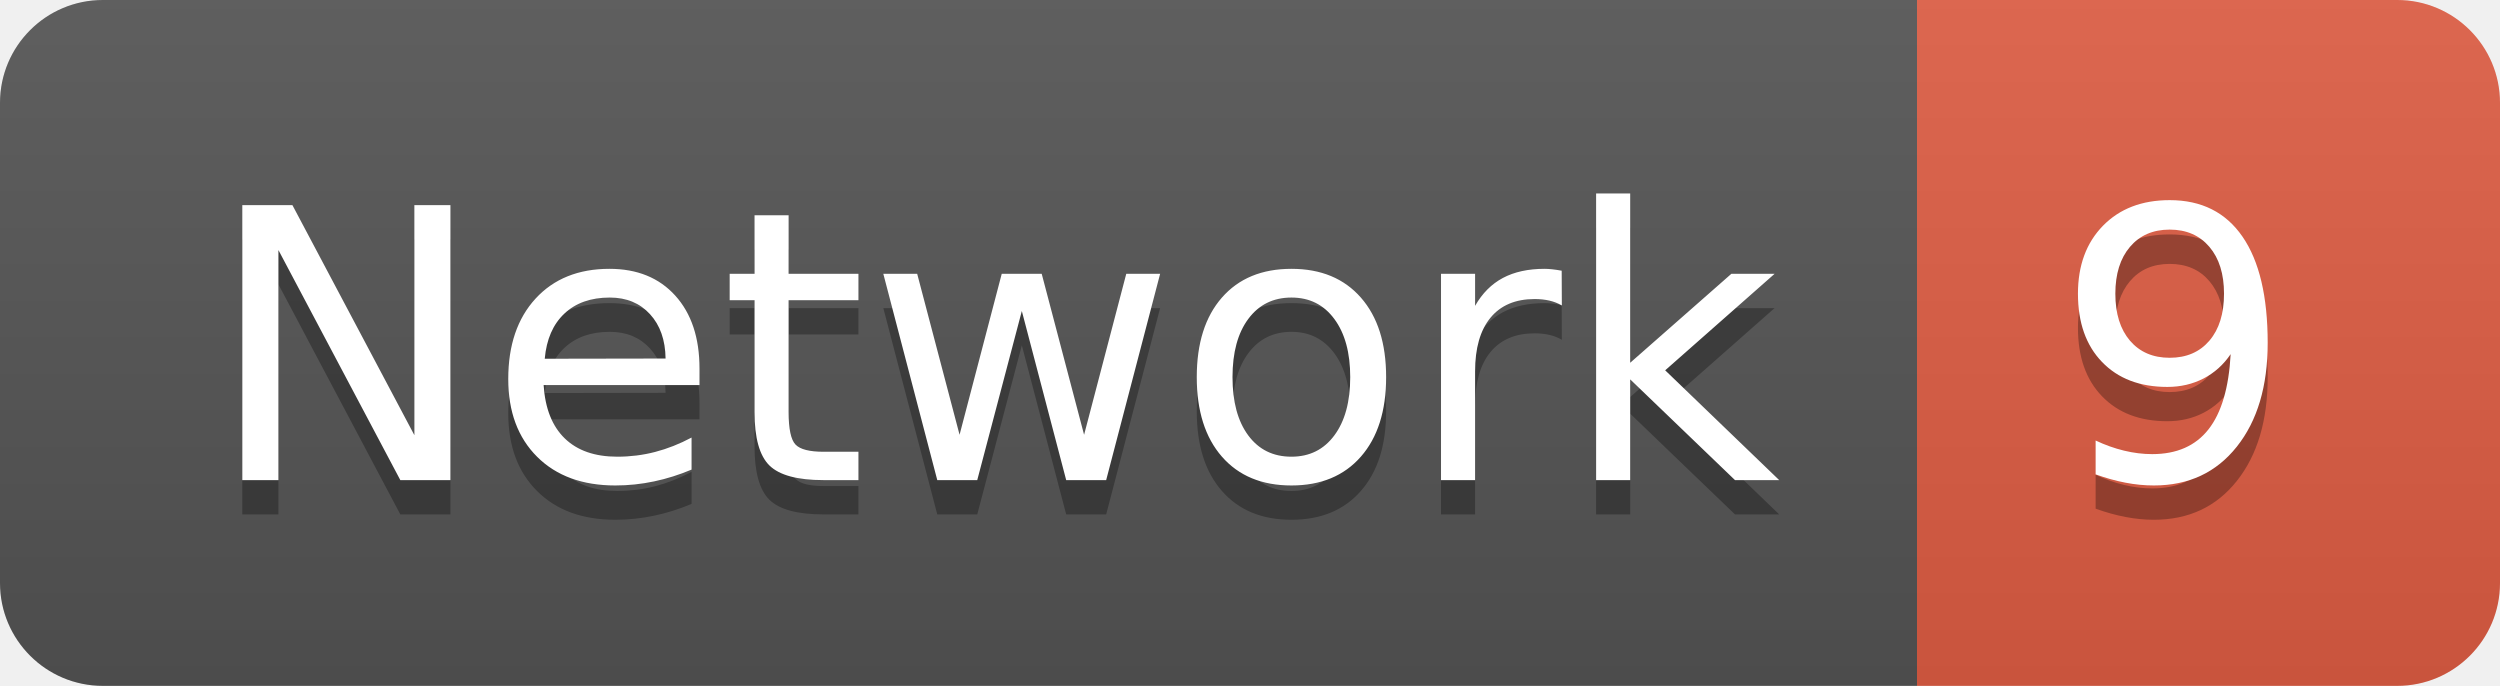
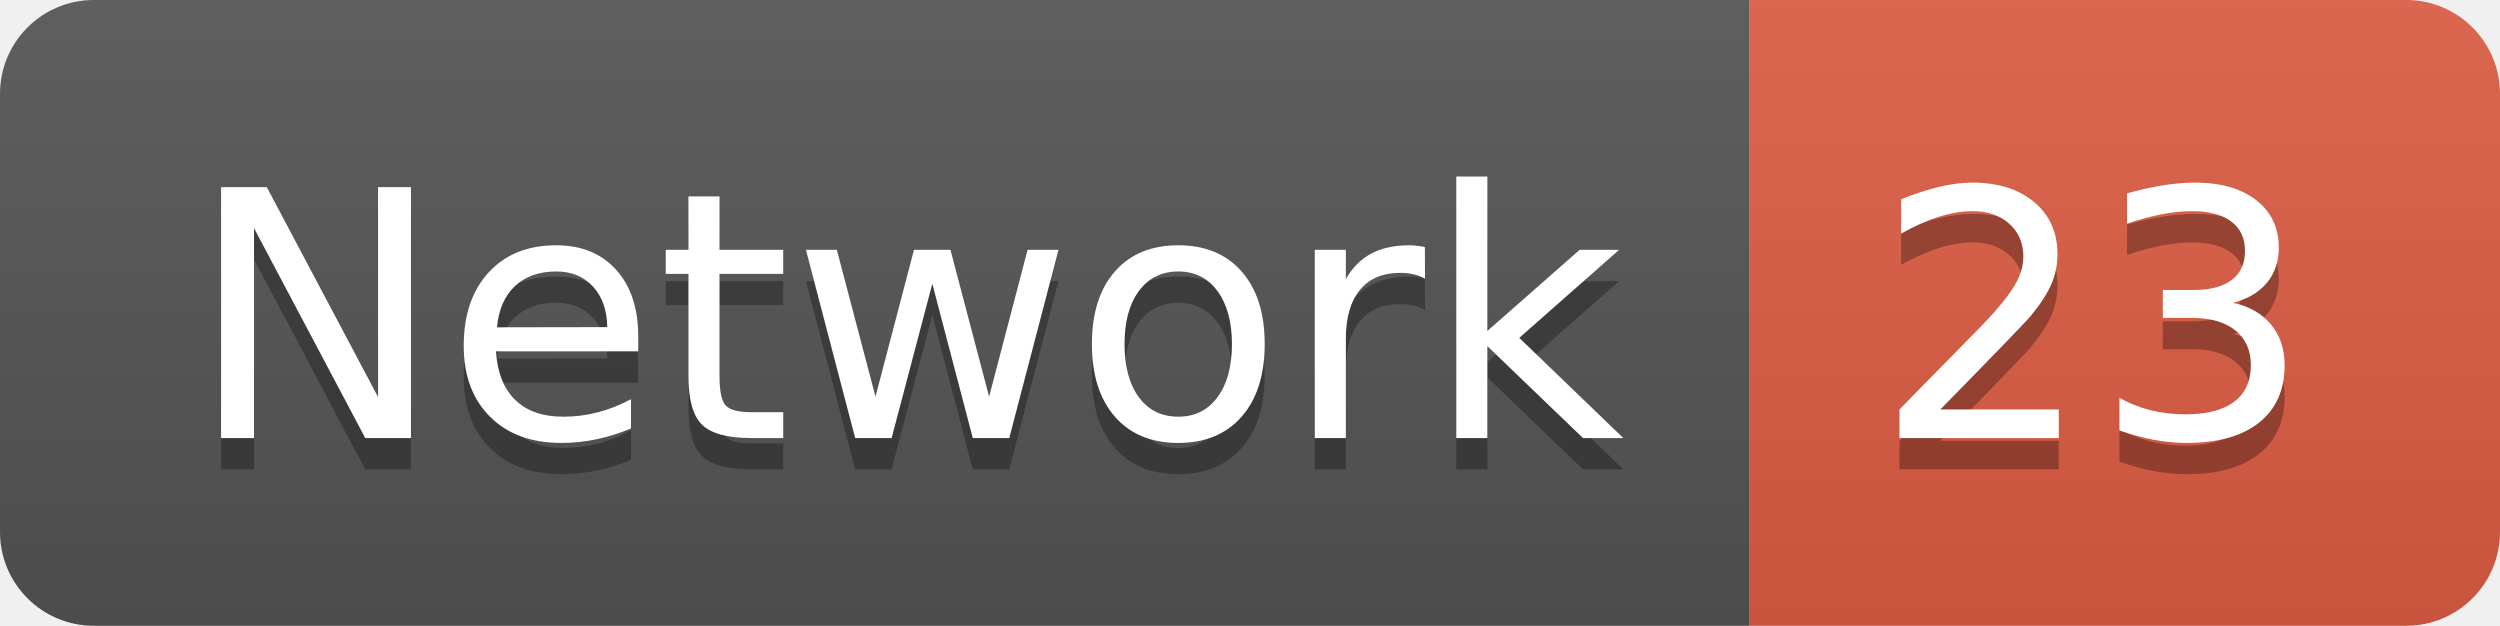
- <svg xmlns="http://www.w3.org/2000/svg" width="72.9" height="20">
+ <svg xmlns="http://www.w3.org/2000/svg" width="79.9" height="20">
  <linearGradient id="smooth" x2="0" y2="100%">
    <stop offset="0" stop-color="#bbb" stop-opacity=".1" />
    <stop offset="1" stop-opacity=".1" />
  </linearGradient>
  <clipPath id="round">
-     <rect width="72.9" height="20" rx="3" fill="#fff" />
+     <rect width="79.9" height="20" rx="3" fill="#fff" />
  </clipPath>
  <g clip-path="url(#round)">
    <rect width="55.9" height="20" fill="#555" />
-     <rect x="55.9" width="17.0" height="20" fill="#e05d44" />
-     <rect width="72.9" height="20" fill="url(#smooth)" />
+     <rect x="55.9" width="24.0" height="20" fill="#e05d44" />
+     <rect width="79.9" height="20" fill="url(#smooth)" />
  </g>
  <g fill="#fff" text-anchor="middle" font-family="DejaVu Sans,Verdana,Geneva,sans-serif" font-size="110">
    <text x="289.5" y="150" fill="#010101" fill-opacity=".3" transform="scale(0.1)" textLength="459.0" lengthAdjust="spacing">Network</text>
    <text x="289.5" y="140" transform="scale(0.1)" textLength="459.0" lengthAdjust="spacing">Network</text>
-     <text x="634.0" y="150" fill="#010101" fill-opacity=".3" transform="scale(0.1)" textLength="70.0" lengthAdjust="spacing">9</text>
-     <text x="634.0" y="140" transform="scale(0.1)" textLength="70.0" lengthAdjust="spacing">9</text>
+     <text x="669.0" y="150" fill="#010101" fill-opacity=".3" transform="scale(0.1)" textLength="140.0" lengthAdjust="spacing">23</text>
+     <text x="669.0" y="140" transform="scale(0.1)" textLength="140.0" lengthAdjust="spacing">23</text>
  </g>
</svg>
